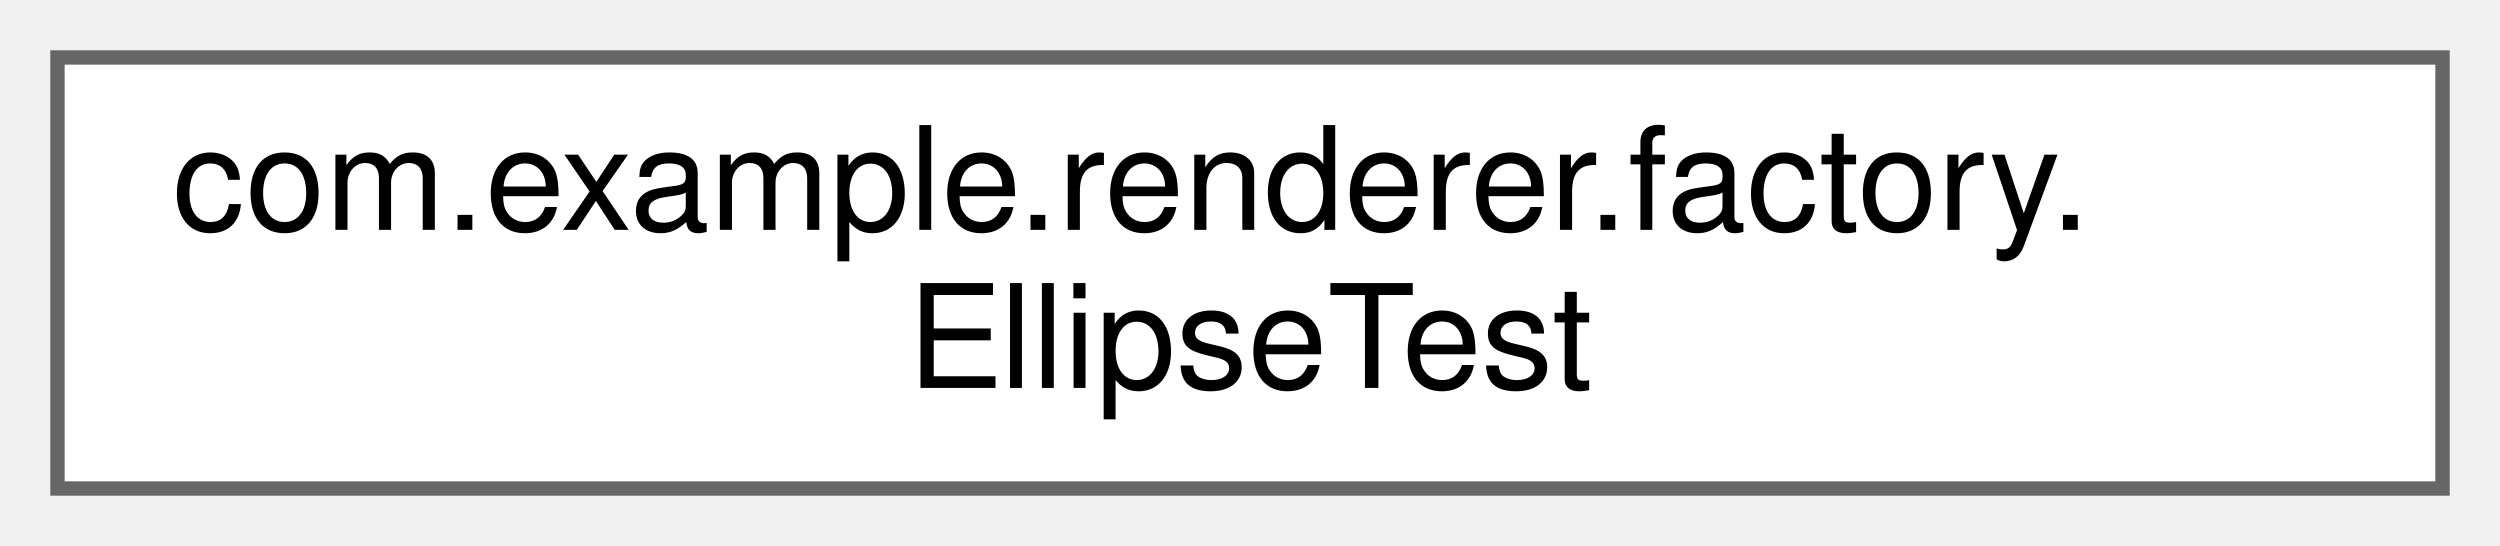
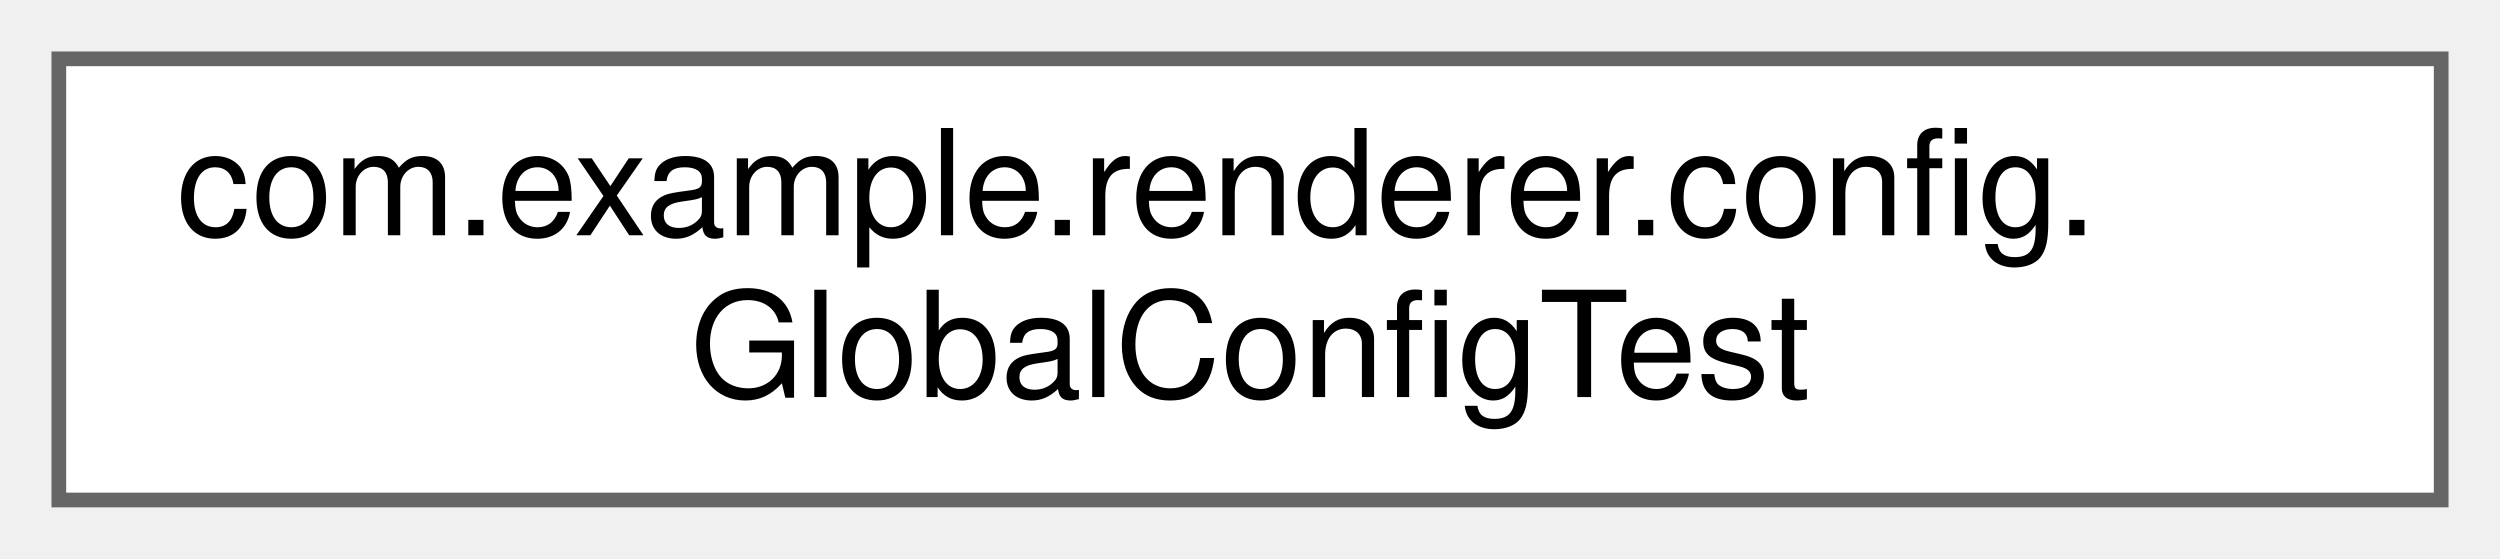
- <svg xmlns="http://www.w3.org/2000/svg" xmlns:xlink="http://www.w3.org/1999/xlink" width="174pt" height="38pt" viewBox="0.00 0.00 174.00 38.00">
+ <svg xmlns="http://www.w3.org/2000/svg" xmlns:xlink="http://www.w3.org/1999/xlink" width="170pt" height="38pt" viewBox="0.00 0.00 170.00 38.00">
  <g id="graph0" class="graph" transform="scale(1 1) rotate(0) translate(4 34)">
    <g id="Node000000" class="node">
      <g id="a_Node000000">
-         <a xlink:href="classcom_1_1example_1_1renderer_1_1factory_1_1EllipseTest.html" target="_top" xlink:title=" ">
-           <polygon fill="white" stroke="#666666" points="166,-30 0,-30 0,0 166,0 166,-30" />
-           <text text-anchor="start" x="8" y="-18" font-family="Helvetica,sans-Serif" font-size="10.00">com.example.renderer.factory.</text>
-           <text text-anchor="middle" x="83" y="-7" font-family="Helvetica,sans-Serif" font-size="10.00">EllipseTest</text>
+         <a xlink:href="classcom_1_1example_1_1renderer_1_1config_1_1GlobalConfigTest.html" target="_top" xlink:title=" ">
+           <polygon fill="white" stroke="#666666" points="162,-30 0,-30 0,0 162,0 162,-30" />
+           <text text-anchor="start" x="8" y="-18" font-family="Helvetica,sans-Serif" font-size="10.00">com.example.renderer.config.</text>
+           <text text-anchor="middle" x="81" y="-7" font-family="Helvetica,sans-Serif" font-size="10.00">GlobalConfigTest</text>
        </a>
      </g>
    </g>
  </g>
</svg>
